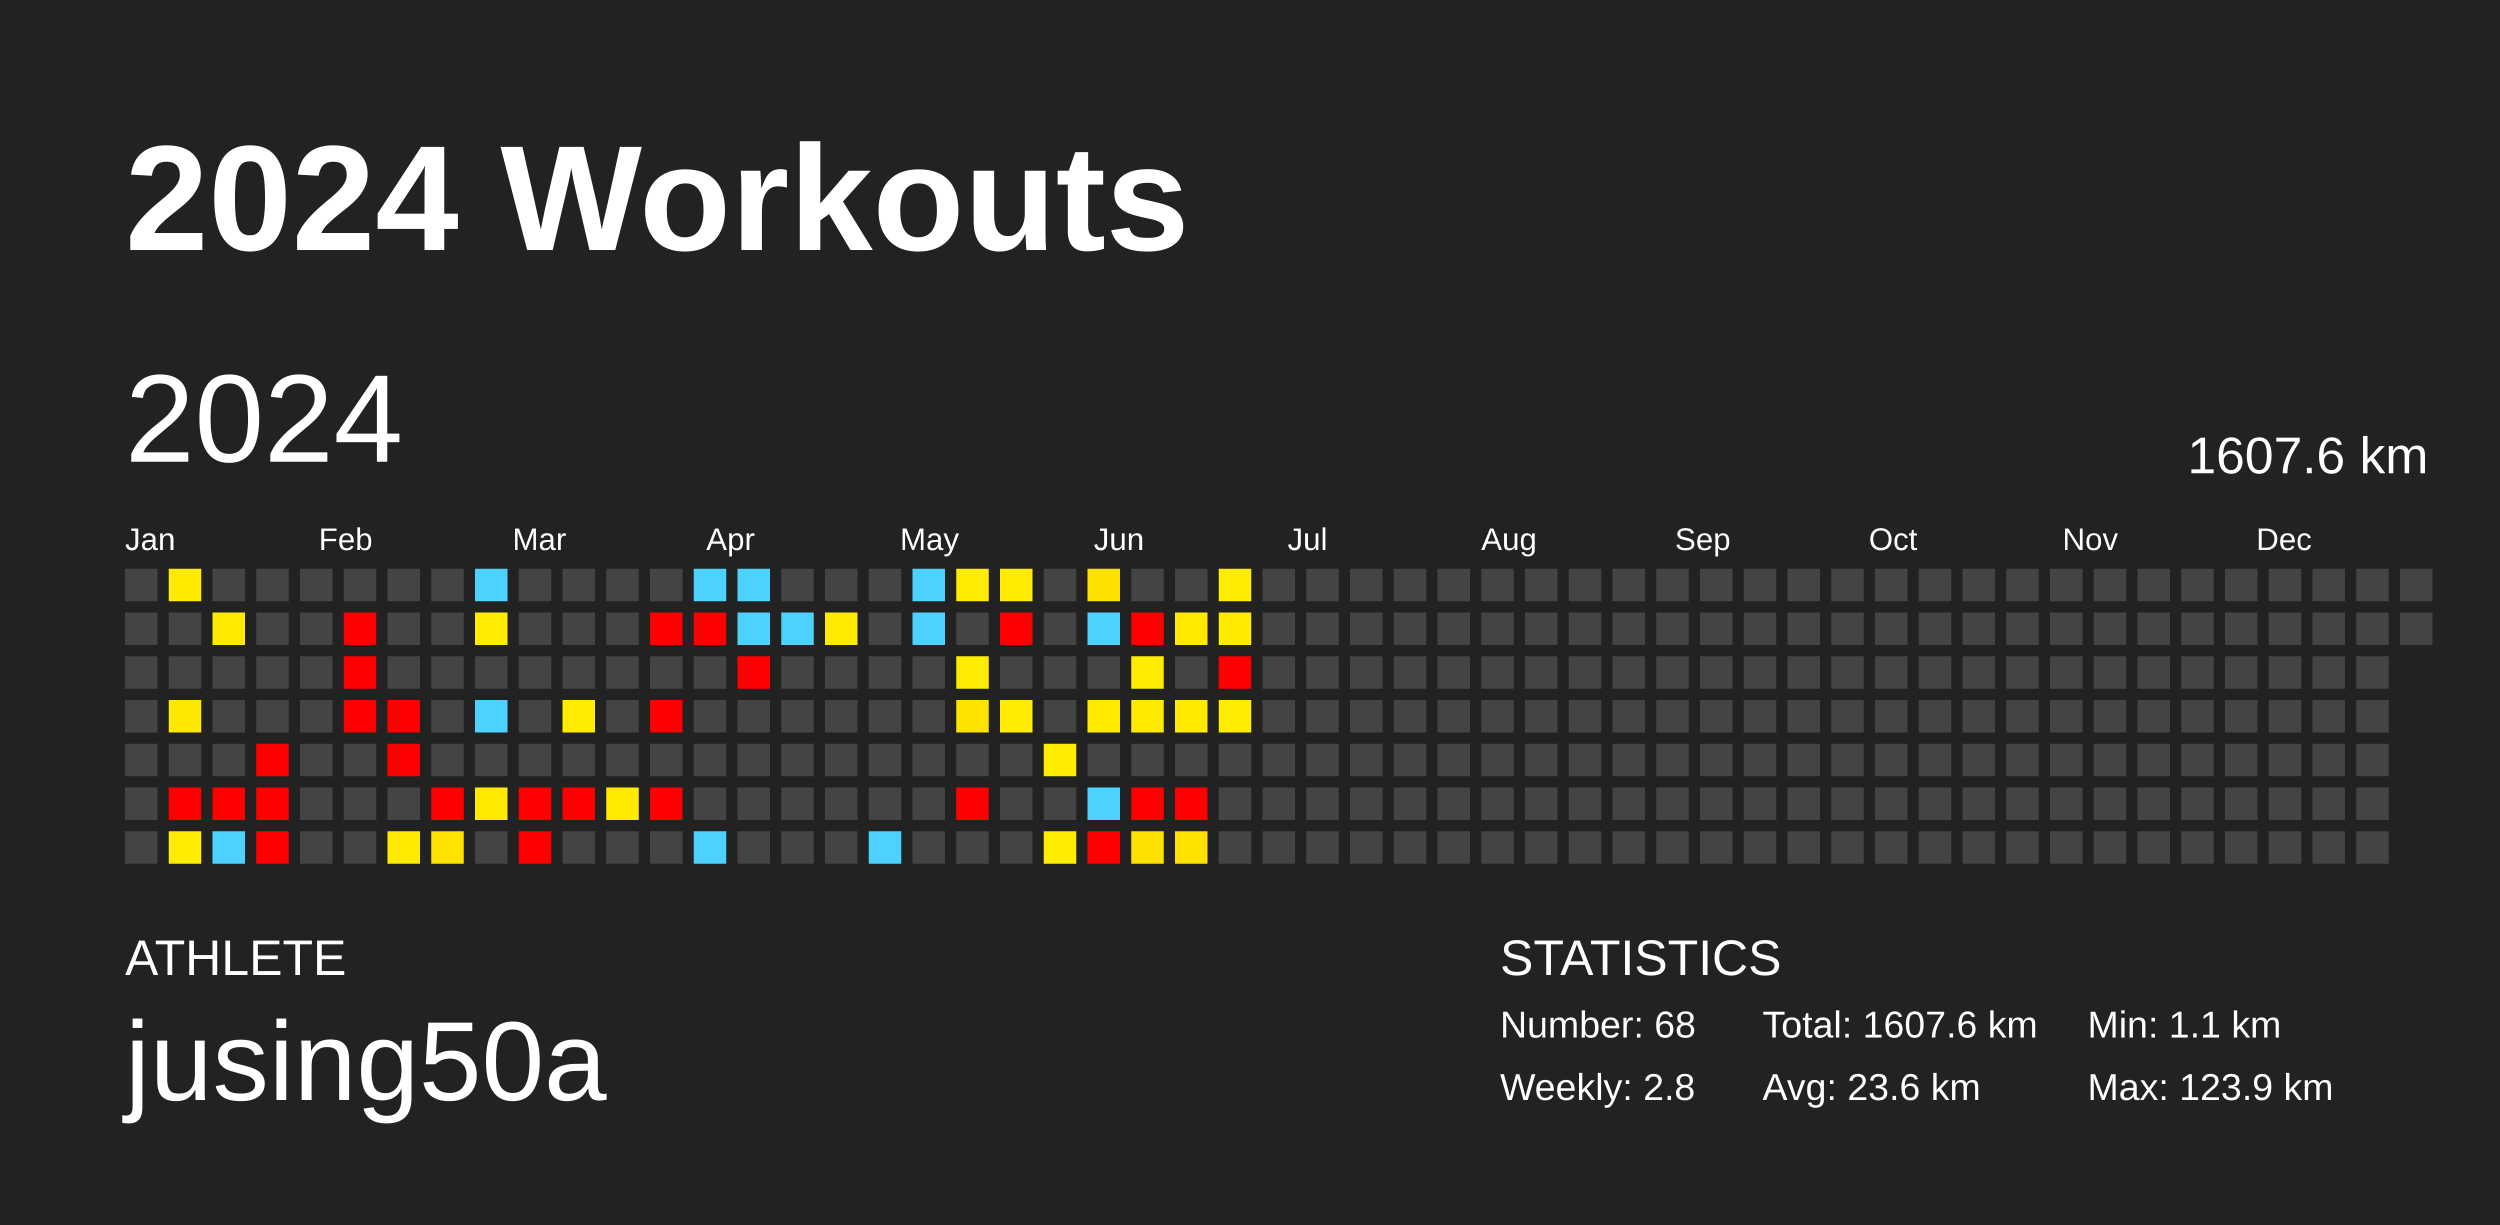
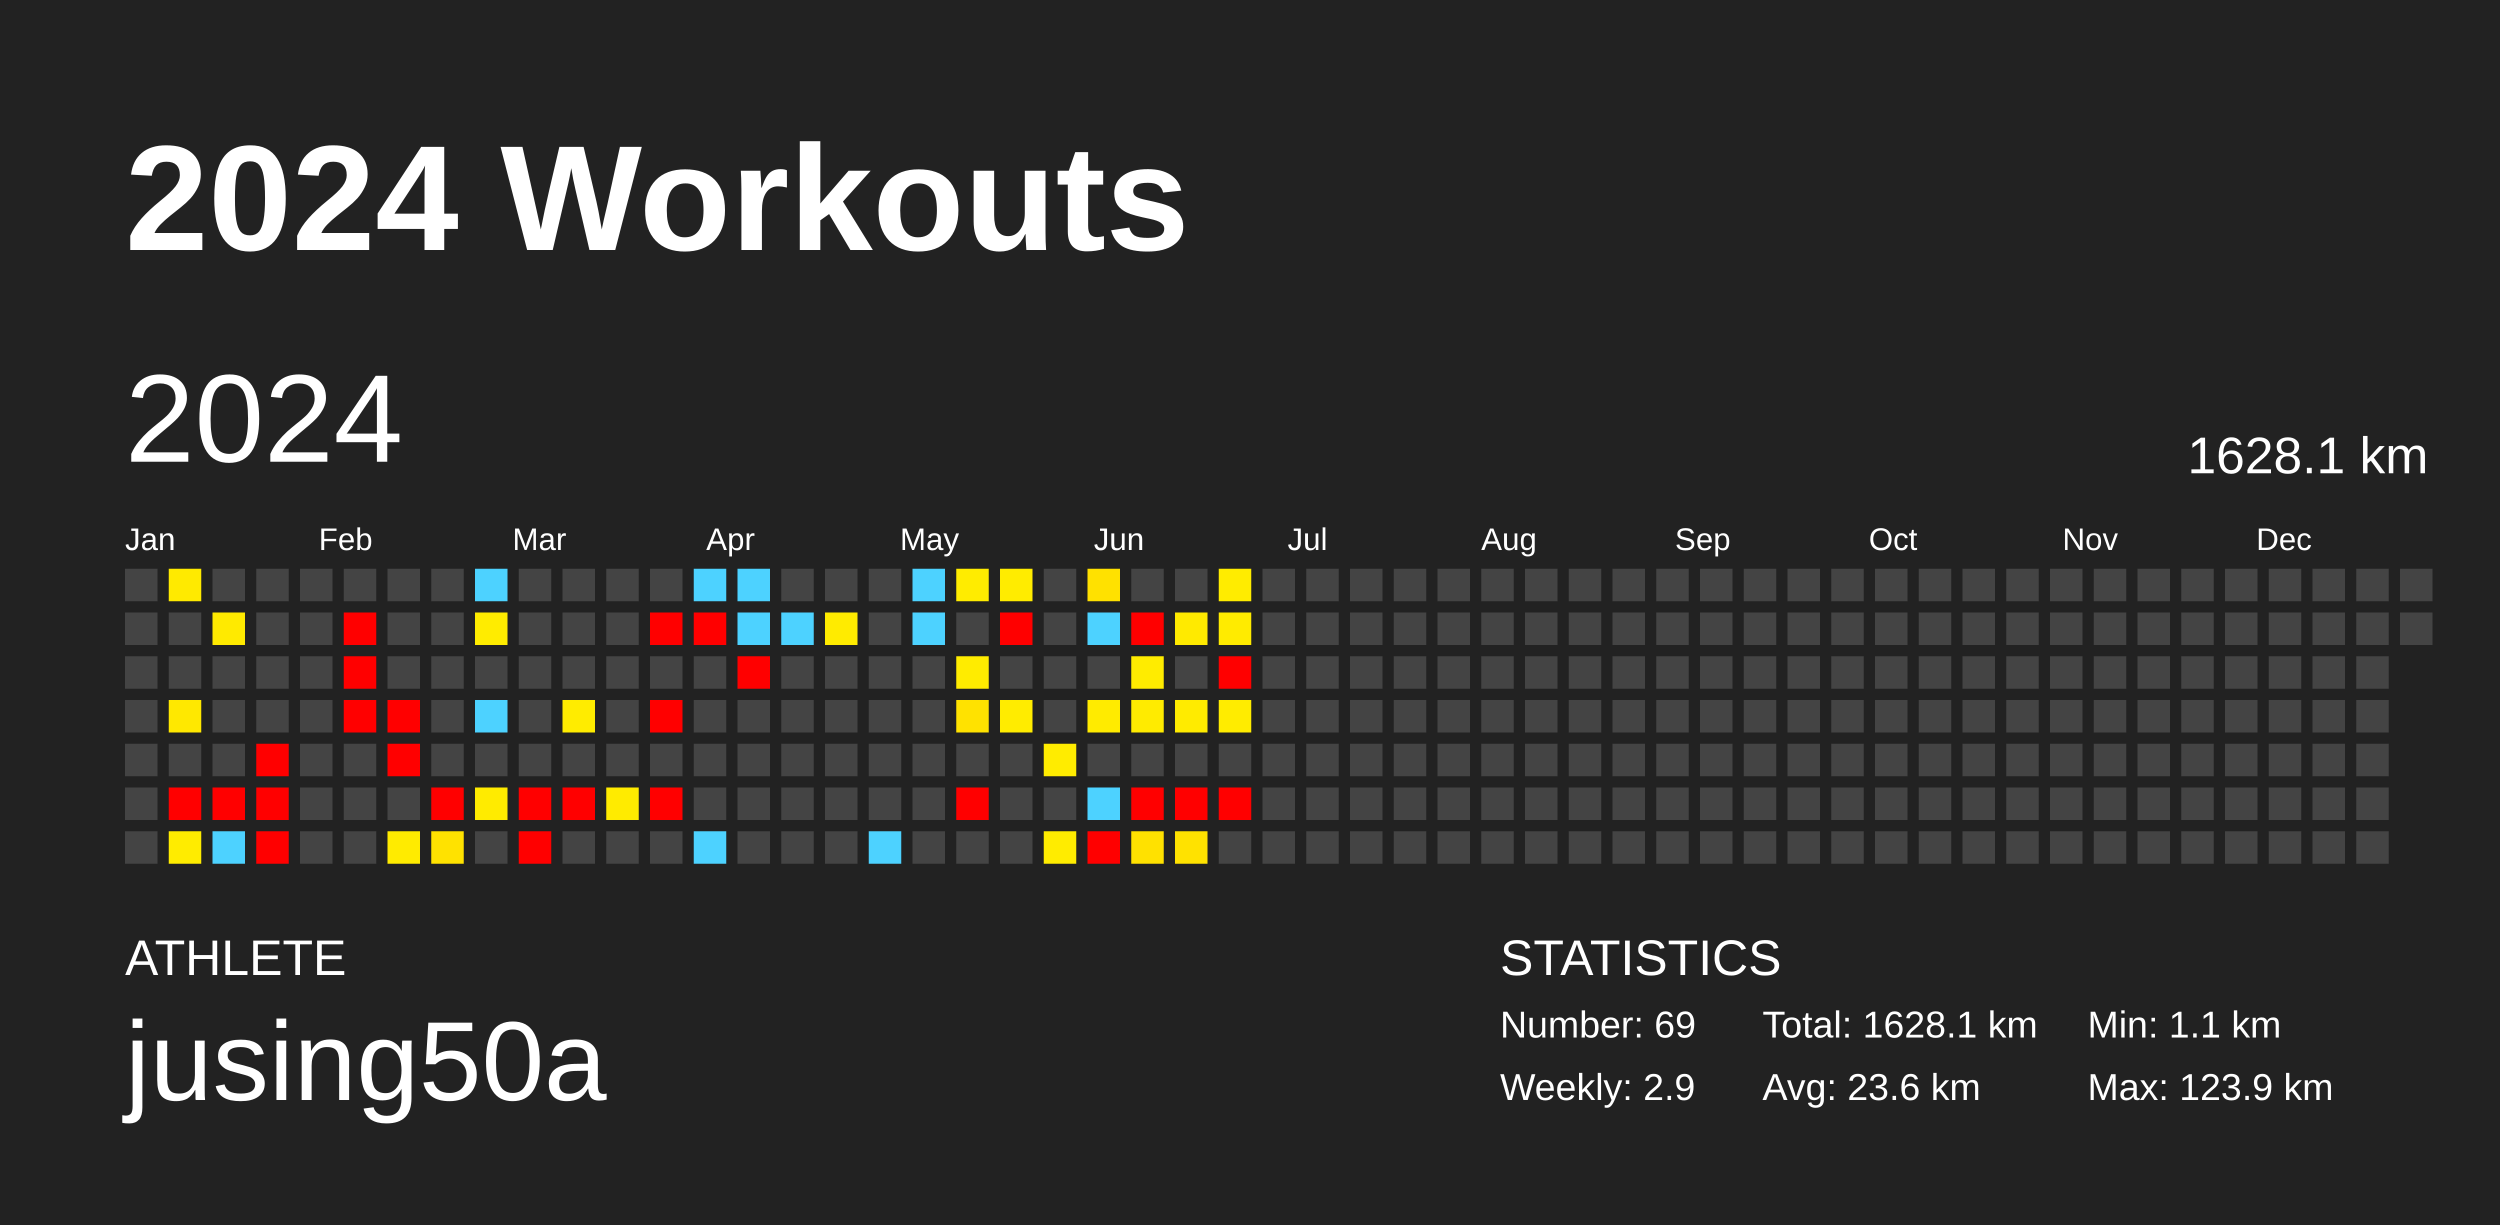
<svg xmlns="http://www.w3.org/2000/svg" baseProfile="full" height="98mm" version="1.1" viewBox="0,0,200,98" width="200mm">
  <defs />
  <rect fill="#222222" height="98" width="200" x="0" y="0" />
  <text fill="#FFFFFF" style="font-size:12px; font-family:Arial; font-weight:bold;" x="10" y="20">2024 Workouts</text>
  <text fill="#FFFFFF" style="font-size:4px; font-family:Arial" x="10" y="78">ATHLETE</text>
  <text fill="#FFFFFF" style="font-size:9px; font-family:Arial" x="10" y="88">jusing50a</text>
  <text fill="#FFFFFF" style="font-size:4px; font-family:Arial" x="120" y="78">STATISTICS</text>
-   <text fill="#FFFFFF" style="font-size:3px; font-family:Arial" x="120" y="83">Number: 68</text>
-   <text fill="#FFFFFF" style="font-size:3px; font-family:Arial" x="120" y="88">Weekly: 2.8</text>
-   <text fill="#FFFFFF" style="font-size:3px; font-family:Arial" x="141" y="83">Total: 1607.6 km</text>
+   <text fill="#FFFFFF" style="font-size:3px; font-family:Arial" x="120" y="83">Number: 69</text>
+   <text fill="#FFFFFF" style="font-size:3px; font-family:Arial" x="120" y="88">Weekly: 2.9</text>
+   <text fill="#FFFFFF" style="font-size:3px; font-family:Arial" x="141" y="83">Total: 1628.1 km</text>
  <text fill="#FFFFFF" style="font-size:3px; font-family:Arial" x="141" y="88">Avg: 23.6 km</text>
  <text fill="#FFFFFF" style="font-size:3px; font-family:Arial" x="167" y="83">Min: 1.1 km</text>
  <text fill="#FFFFFF" style="font-size:3px; font-family:Arial" x="167" y="88">Max: 123.9 km</text>
  <text dominant-baseline="hanging" fill="#FFFFFF" style="font-size:10.0px; font-family:Arial;" x="10" y="30">2024</text>
-   <text dominant-baseline="hanging" fill="#FFFFFF" style="font-size:4.125px; font-family:Arial;" x="175" y="35">1607.6 km</text>
+   <text dominant-baseline="hanging" fill="#FFFFFF" style="font-size:4.125px; font-family:Arial;" x="175" y="35">1628.1 km</text>
  <text fill="#FFFFFF" style="font-size:2.5px; font-family:Arial" x="10.0" y="44">Jan</text>
  <text fill="#FFFFFF" style="font-size:2.5px; font-family:Arial" x="25.5" y="44">Feb</text>
  <text fill="#FFFFFF" style="font-size:2.5px; font-family:Arial" x="41.0" y="44">Mar</text>
  <text fill="#FFFFFF" style="font-size:2.5px; font-family:Arial" x="56.5" y="44">Apr</text>
  <text fill="#FFFFFF" style="font-size:2.5px; font-family:Arial" x="72.0" y="44">May</text>
  <text fill="#FFFFFF" style="font-size:2.5px; font-family:Arial" x="87.5" y="44">Jun</text>
  <text fill="#FFFFFF" style="font-size:2.5px; font-family:Arial" x="103.0" y="44">Jul</text>
  <text fill="#FFFFFF" style="font-size:2.5px; font-family:Arial" x="118.5" y="44">Aug</text>
  <text fill="#FFFFFF" style="font-size:2.5px; font-family:Arial" x="134.0" y="44">Sep</text>
  <text fill="#FFFFFF" style="font-size:2.5px; font-family:Arial" x="149.5" y="44">Oct</text>
  <text fill="#FFFFFF" style="font-size:2.5px; font-family:Arial" x="165.0" y="44">Nov</text>
  <text fill="#FFFFFF" style="font-size:2.5px; font-family:Arial" x="180.5" y="44">Dec</text>
  <rect fill="#444444" height="2.6" width="2.6" x="10.0" y="45.5" />
  <rect fill="#444444" height="2.6" width="2.6" x="10.0" y="49.0" />
  <rect fill="#444444" height="2.6" width="2.6" x="10.0" y="52.5" />
  <rect fill="#444444" height="2.6" width="2.6" x="10.0" y="56.0" />
  <rect fill="#444444" height="2.6" width="2.6" x="10.0" y="59.5" />
  <rect fill="#444444" height="2.6" width="2.6" x="10.0" y="63.0" />
  <rect fill="#444444" height="2.6" width="2.6" x="10.0" y="66.5" />
  <rect fill="#ffea00" height="2.6" width="2.6" x="13.5" y="45.5" />
  <rect fill="#444444" height="2.6" width="2.6" x="13.5" y="49.0" />
  <rect fill="#444444" height="2.6" width="2.6" x="13.5" y="52.5" />
  <rect fill="#ffe800" height="2.6" width="2.6" x="13.5" y="56.0" />
  <rect fill="#444444" height="2.6" width="2.6" x="13.5" y="59.5" />
  <rect fill="red" height="2.6" width="2.6" x="13.5" y="63.0" />
  <rect fill="#ffec00" height="2.6" width="2.6" x="13.5" y="66.5" />
  <rect fill="#444444" height="2.6" width="2.6" x="17.0" y="45.5" />
  <rect fill="#ffea00" height="2.6" width="2.6" x="17.0" y="49.0" />
  <rect fill="#444444" height="2.6" width="2.6" x="17.0" y="52.5" />
  <rect fill="#444444" height="2.6" width="2.6" x="17.0" y="56.0" />
  <rect fill="#444444" height="2.6" width="2.6" x="17.0" y="59.5" />
  <rect fill="red" height="2.6" width="2.6" x="17.0" y="63.0" />
  <rect fill="#4dd2ff" height="2.6" width="2.6" x="17.0" y="66.5" />
  <rect fill="#444444" height="2.6" width="2.6" x="20.5" y="45.5" />
  <rect fill="#444444" height="2.6" width="2.6" x="20.5" y="49.0" />
  <rect fill="#444444" height="2.6" width="2.6" x="20.5" y="52.5" />
  <rect fill="#444444" height="2.6" width="2.6" x="20.5" y="56.0" />
  <rect fill="red" height="2.6" width="2.6" x="20.5" y="59.5" />
  <rect fill="red" height="2.6" width="2.6" x="20.5" y="63.0" />
  <rect fill="red" height="2.6" width="2.6" x="20.5" y="66.5" />
  <rect fill="#444444" height="2.6" width="2.6" x="24.0" y="45.5" />
  <rect fill="#444444" height="2.6" width="2.6" x="24.0" y="49.0" />
  <rect fill="#444444" height="2.6" width="2.6" x="24.0" y="52.5" />
  <rect fill="#444444" height="2.6" width="2.6" x="24.0" y="56.0" />
  <rect fill="#444444" height="2.6" width="2.6" x="24.0" y="59.5" />
  <rect fill="#444444" height="2.6" width="2.6" x="24.0" y="63.0" />
  <rect fill="#444444" height="2.6" width="2.6" x="24.0" y="66.5" />
  <rect fill="#444444" height="2.6" width="2.6" x="27.5" y="45.5" />
  <rect fill="red" height="2.6" width="2.6" x="27.5" y="49.0" />
  <rect fill="red" height="2.6" width="2.6" x="27.5" y="52.5" />
  <rect fill="red" height="2.6" width="2.6" x="27.5" y="56.0" />
  <rect fill="#444444" height="2.6" width="2.6" x="27.5" y="59.5" />
  <rect fill="#444444" height="2.6" width="2.6" x="27.5" y="63.0" />
  <rect fill="#444444" height="2.6" width="2.6" x="27.5" y="66.5" />
  <rect fill="#444444" height="2.6" width="2.6" x="31.0" y="45.5" />
  <rect fill="#444444" height="2.6" width="2.6" x="31.0" y="49.0" />
  <rect fill="#444444" height="2.6" width="2.6" x="31.0" y="52.5" />
  <rect fill="red" height="2.6" width="2.6" x="31.0" y="56.0" />
  <rect fill="red" height="2.6" width="2.6" x="31.0" y="59.5" />
  <rect fill="#444444" height="2.6" width="2.6" x="31.0" y="63.0" />
  <rect fill="#ffeb00" height="2.6" width="2.6" x="31.0" y="66.5" />
  <rect fill="#444444" height="2.6" width="2.6" x="34.5" y="45.5" />
  <rect fill="#444444" height="2.6" width="2.6" x="34.5" y="49.0" />
  <rect fill="#444444" height="2.6" width="2.6" x="34.5" y="52.5" />
  <rect fill="#444444" height="2.6" width="2.6" x="34.5" y="56.0" />
  <rect fill="#444444" height="2.6" width="2.6" x="34.5" y="59.5" />
  <rect fill="red" height="2.6" width="2.6" x="34.5" y="63.0" />
  <rect fill="#ffe200" height="2.6" width="2.6" x="34.5" y="66.5" />
  <rect fill="#4dd2ff" height="2.6" width="2.6" x="38.0" y="45.5" />
  <rect fill="#ffec00" height="2.6" width="2.6" x="38.0" y="49.0" />
  <rect fill="#444444" height="2.6" width="2.6" x="38.0" y="52.5" />
  <rect fill="#4dd2ff" height="2.6" width="2.6" x="38.0" y="56.0" />
  <rect fill="#444444" height="2.6" width="2.6" x="38.0" y="59.5" />
  <rect fill="#ffeb00" height="2.6" width="2.6" x="38.0" y="63.0" />
  <rect fill="#444444" height="2.6" width="2.6" x="38.0" y="66.5" />
  <rect fill="#444444" height="2.6" width="2.6" x="41.5" y="45.5" />
  <rect fill="#444444" height="2.6" width="2.6" x="41.5" y="49.0" />
  <rect fill="#444444" height="2.6" width="2.6" x="41.5" y="52.5" />
  <rect fill="#444444" height="2.6" width="2.6" x="41.5" y="56.0" />
  <rect fill="#444444" height="2.6" width="2.6" x="41.5" y="59.5" />
  <rect fill="red" height="2.6" width="2.6" x="41.5" y="63.0" />
  <rect fill="red" height="2.6" width="2.6" x="41.5" y="66.5" />
  <rect fill="#444444" height="2.6" width="2.6" x="45.0" y="45.5" />
  <rect fill="#444444" height="2.6" width="2.6" x="45.0" y="49.0" />
  <rect fill="#444444" height="2.6" width="2.6" x="45.0" y="52.5" />
  <rect fill="#ffec00" height="2.6" width="2.6" x="45.0" y="56.0" />
  <rect fill="#444444" height="2.6" width="2.6" x="45.0" y="59.5" />
  <rect fill="red" height="2.6" width="2.6" x="45.0" y="63.0" />
  <rect fill="#444444" height="2.6" width="2.6" x="45.0" y="66.5" />
  <rect fill="#444444" height="2.6" width="2.6" x="48.5" y="45.5" />
  <rect fill="#444444" height="2.6" width="2.6" x="48.5" y="49.0" />
  <rect fill="#444444" height="2.6" width="2.6" x="48.5" y="52.5" />
  <rect fill="#444444" height="2.6" width="2.6" x="48.5" y="56.0" />
  <rect fill="#444444" height="2.6" width="2.6" x="48.5" y="59.5" />
  <rect fill="#ffeb00" height="2.6" width="2.6" x="48.5" y="63.0" />
  <rect fill="#444444" height="2.6" width="2.6" x="48.5" y="66.5" />
  <rect fill="#444444" height="2.6" width="2.6" x="52.0" y="45.5" />
  <rect fill="red" height="2.6" width="2.6" x="52.0" y="49.0" />
  <rect fill="#444444" height="2.6" width="2.6" x="52.0" y="52.5" />
  <rect fill="red" height="2.6" width="2.6" x="52.0" y="56.0" />
  <rect fill="#444444" height="2.6" width="2.6" x="52.0" y="59.5" />
  <rect fill="red" height="2.6" width="2.6" x="52.0" y="63.0" />
  <rect fill="#444444" height="2.6" width="2.6" x="52.0" y="66.5" />
  <rect fill="#4dd2ff" height="2.6" width="2.6" x="55.5" y="45.5" />
  <rect fill="red" height="2.6" width="2.6" x="55.5" y="49.0" />
  <rect fill="#444444" height="2.6" width="2.6" x="55.5" y="52.5" />
  <rect fill="#444444" height="2.6" width="2.6" x="55.5" y="56.0" />
  <rect fill="#444444" height="2.6" width="2.6" x="55.5" y="59.5" />
  <rect fill="#444444" height="2.6" width="2.6" x="55.5" y="63.0" />
  <rect fill="#4dd2ff" height="2.6" width="2.6" x="55.5" y="66.5" />
  <rect fill="#4dd2ff" height="2.6" width="2.6" x="59.0" y="45.5" />
  <rect fill="#4dd2ff" height="2.6" width="2.6" x="59.0" y="49.0" />
  <rect fill="red" height="2.6" width="2.6" x="59.0" y="52.5" />
  <rect fill="#444444" height="2.6" width="2.6" x="59.0" y="56.0" />
  <rect fill="#444444" height="2.6" width="2.6" x="59.0" y="59.5" />
  <rect fill="#444444" height="2.6" width="2.6" x="59.0" y="63.0" />
  <rect fill="#444444" height="2.6" width="2.6" x="59.0" y="66.5" />
  <rect fill="#444444" height="2.6" width="2.6" x="62.5" y="45.5" />
  <rect fill="#4dd2ff" height="2.6" width="2.6" x="62.5" y="49.0" />
  <rect fill="#444444" height="2.6" width="2.6" x="62.5" y="52.5" />
  <rect fill="#444444" height="2.6" width="2.6" x="62.5" y="56.0" />
  <rect fill="#444444" height="2.6" width="2.6" x="62.5" y="59.5" />
  <rect fill="#444444" height="2.6" width="2.6" x="62.5" y="63.0" />
  <rect fill="#444444" height="2.6" width="2.6" x="62.5" y="66.5" />
  <rect fill="#444444" height="2.6" width="2.6" x="66.0" y="45.5" />
  <rect fill="#ffeb00" height="2.6" width="2.6" x="66.0" y="49.0" />
  <rect fill="#444444" height="2.6" width="2.6" x="66.0" y="52.5" />
  <rect fill="#444444" height="2.6" width="2.6" x="66.0" y="56.0" />
  <rect fill="#444444" height="2.6" width="2.6" x="66.0" y="59.5" />
  <rect fill="#444444" height="2.6" width="2.6" x="66.0" y="63.0" />
  <rect fill="#444444" height="2.6" width="2.6" x="66.0" y="66.5" />
  <rect fill="#444444" height="2.6" width="2.6" x="69.5" y="45.5" />
  <rect fill="#444444" height="2.6" width="2.6" x="69.5" y="49.0" />
  <rect fill="#444444" height="2.6" width="2.6" x="69.5" y="52.5" />
  <rect fill="#444444" height="2.6" width="2.6" x="69.5" y="56.0" />
  <rect fill="#444444" height="2.6" width="2.6" x="69.5" y="59.5" />
  <rect fill="#444444" height="2.6" width="2.6" x="69.5" y="63.0" />
  <rect fill="#4dd2ff" height="2.6" width="2.6" x="69.5" y="66.5" />
  <rect fill="#4dd2ff" height="2.6" width="2.6" x="73.0" y="45.5" />
  <rect fill="#4dd2ff" height="2.6" width="2.6" x="73.0" y="49.0" />
  <rect fill="#444444" height="2.6" width="2.6" x="73.0" y="52.5" />
  <rect fill="#444444" height="2.6" width="2.6" x="73.0" y="56.0" />
  <rect fill="#444444" height="2.6" width="2.6" x="73.0" y="59.5" />
  <rect fill="#444444" height="2.6" width="2.6" x="73.0" y="63.0" />
  <rect fill="#444444" height="2.6" width="2.6" x="73.0" y="66.5" />
  <rect fill="#ffec00" height="2.6" width="2.6" x="76.5" y="45.5" />
  <rect fill="#444444" height="2.6" width="2.6" x="76.5" y="49.0" />
  <rect fill="#ffec00" height="2.6" width="2.6" x="76.5" y="52.5" />
  <rect fill="#ffe200" height="2.6" width="2.6" x="76.5" y="56.0" />
  <rect fill="#444444" height="2.6" width="2.6" x="76.5" y="59.5" />
  <rect fill="red" height="2.6" width="2.6" x="76.5" y="63.0" />
  <rect fill="#444444" height="2.6" width="2.6" x="76.5" y="66.5" />
  <rect fill="#ffec00" height="2.6" width="2.6" x="80.0" y="45.5" />
  <rect fill="red" height="2.6" width="2.6" x="80.0" y="49.0" />
  <rect fill="#444444" height="2.6" width="2.6" x="80.0" y="52.5" />
  <rect fill="#ffec00" height="2.6" width="2.6" x="80.0" y="56.0" />
  <rect fill="#444444" height="2.6" width="2.6" x="80.0" y="59.5" />
  <rect fill="#444444" height="2.6" width="2.6" x="80.0" y="63.0" />
  <rect fill="#444444" height="2.6" width="2.6" x="80.0" y="66.5" />
  <rect fill="#444444" height="2.6" width="2.6" x="83.5" y="45.5" />
  <rect fill="#444444" height="2.6" width="2.6" x="83.5" y="49.0" />
  <rect fill="#444444" height="2.6" width="2.6" x="83.5" y="52.5" />
  <rect fill="#444444" height="2.6" width="2.6" x="83.5" y="56.0" />
  <rect fill="#ffec00" height="2.6" width="2.6" x="83.5" y="59.5" />
  <rect fill="#444444" height="2.6" width="2.6" x="83.5" y="63.0" />
  <rect fill="#ffec00" height="2.6" width="2.6" x="83.5" y="66.5" />
  <rect fill="#ffe100" height="2.6" width="2.6" x="87.0" y="45.5" />
  <rect fill="#4dd2ff" height="2.6" width="2.6" x="87.0" y="49.0" />
  <rect fill="#444444" height="2.6" width="2.6" x="87.0" y="52.5" />
  <rect fill="#ffeb00" height="2.6" width="2.6" x="87.0" y="56.0" />
  <rect fill="#444444" height="2.6" width="2.6" x="87.0" y="59.5" />
  <rect fill="#4dd2ff" height="2.6" width="2.6" x="87.0" y="63.0" />
  <rect fill="red" height="2.6" width="2.6" x="87.0" y="66.5" />
  <rect fill="#444444" height="2.6" width="2.6" x="90.5" y="45.5" />
  <rect fill="red" height="2.6" width="2.6" x="90.5" y="49.0" />
  <rect fill="#ffec00" height="2.6" width="2.6" x="90.5" y="52.5" />
  <rect fill="#ffeb00" height="2.6" width="2.6" x="90.5" y="56.0" />
  <rect fill="#444444" height="2.6" width="2.6" x="90.5" y="59.5" />
  <rect fill="red" height="2.6" width="2.6" x="90.5" y="63.0" />
  <rect fill="#ffe100" height="2.6" width="2.6" x="90.5" y="66.5" />
  <rect fill="#444444" height="2.6" width="2.6" x="94.0" y="45.5" />
  <rect fill="#ffea00" height="2.6" width="2.6" x="94.0" y="49.0" />
  <rect fill="#444444" height="2.6" width="2.6" x="94.0" y="52.5" />
  <rect fill="#ffeb00" height="2.6" width="2.6" x="94.0" y="56.0" />
  <rect fill="#444444" height="2.6" width="2.6" x="94.0" y="59.5" />
  <rect fill="red" height="2.6" width="2.6" x="94.0" y="63.0" />
  <rect fill="#ffe200" height="2.6" width="2.6" x="94.0" y="66.5" />
  <rect fill="#ffec00" height="2.6" width="2.6" x="97.5" y="45.5" />
  <rect fill="#ffeb00" height="2.6" width="2.6" x="97.5" y="49.0" />
  <rect fill="red" height="2.6" width="2.6" x="97.5" y="52.5" />
  <rect fill="#ffec00" height="2.6" width="2.6" x="97.5" y="56.0" />
  <rect fill="#444444" height="2.6" width="2.6" x="97.5" y="59.5" />
-   <rect fill="#444444" height="2.6" width="2.6" x="97.5" y="63.0" />
+   <rect fill="red" height="2.6" width="2.6" x="97.5" y="63.0" />
  <rect fill="#444444" height="2.6" width="2.6" x="97.5" y="66.5" />
  <rect fill="#444444" height="2.6" width="2.6" x="101.0" y="45.5" />
  <rect fill="#444444" height="2.6" width="2.6" x="101.0" y="49.0" />
  <rect fill="#444444" height="2.6" width="2.6" x="101.0" y="52.5" />
  <rect fill="#444444" height="2.6" width="2.6" x="101.0" y="56.0" />
  <rect fill="#444444" height="2.6" width="2.6" x="101.0" y="59.5" />
  <rect fill="#444444" height="2.6" width="2.6" x="101.0" y="63.0" />
  <rect fill="#444444" height="2.6" width="2.6" x="101.0" y="66.5" />
  <rect fill="#444444" height="2.6" width="2.6" x="104.5" y="45.5" />
  <rect fill="#444444" height="2.6" width="2.6" x="104.5" y="49.0" />
  <rect fill="#444444" height="2.6" width="2.6" x="104.5" y="52.5" />
  <rect fill="#444444" height="2.6" width="2.6" x="104.5" y="56.0" />
  <rect fill="#444444" height="2.6" width="2.6" x="104.5" y="59.5" />
  <rect fill="#444444" height="2.6" width="2.6" x="104.5" y="63.0" />
  <rect fill="#444444" height="2.6" width="2.6" x="104.5" y="66.5" />
  <rect fill="#444444" height="2.6" width="2.6" x="108.0" y="45.5" />
  <rect fill="#444444" height="2.6" width="2.6" x="108.0" y="49.0" />
  <rect fill="#444444" height="2.6" width="2.6" x="108.0" y="52.5" />
  <rect fill="#444444" height="2.6" width="2.6" x="108.0" y="56.0" />
  <rect fill="#444444" height="2.6" width="2.6" x="108.0" y="59.5" />
  <rect fill="#444444" height="2.6" width="2.6" x="108.0" y="63.0" />
  <rect fill="#444444" height="2.6" width="2.6" x="108.0" y="66.5" />
  <rect fill="#444444" height="2.6" width="2.6" x="111.5" y="45.5" />
  <rect fill="#444444" height="2.6" width="2.6" x="111.5" y="49.0" />
  <rect fill="#444444" height="2.6" width="2.6" x="111.5" y="52.5" />
  <rect fill="#444444" height="2.6" width="2.6" x="111.5" y="56.0" />
  <rect fill="#444444" height="2.6" width="2.6" x="111.5" y="59.5" />
  <rect fill="#444444" height="2.6" width="2.6" x="111.5" y="63.0" />
  <rect fill="#444444" height="2.6" width="2.6" x="111.5" y="66.5" />
  <rect fill="#444444" height="2.6" width="2.6" x="115.0" y="45.5" />
  <rect fill="#444444" height="2.6" width="2.6" x="115.0" y="49.0" />
  <rect fill="#444444" height="2.6" width="2.6" x="115.0" y="52.5" />
  <rect fill="#444444" height="2.6" width="2.6" x="115.0" y="56.0" />
  <rect fill="#444444" height="2.6" width="2.6" x="115.0" y="59.5" />
  <rect fill="#444444" height="2.6" width="2.6" x="115.0" y="63.0" />
  <rect fill="#444444" height="2.6" width="2.6" x="115.0" y="66.5" />
  <rect fill="#444444" height="2.6" width="2.6" x="118.5" y="45.5" />
  <rect fill="#444444" height="2.6" width="2.6" x="118.5" y="49.0" />
  <rect fill="#444444" height="2.6" width="2.6" x="118.5" y="52.5" />
  <rect fill="#444444" height="2.6" width="2.6" x="118.5" y="56.0" />
  <rect fill="#444444" height="2.6" width="2.6" x="118.5" y="59.5" />
  <rect fill="#444444" height="2.6" width="2.6" x="118.5" y="63.0" />
  <rect fill="#444444" height="2.6" width="2.6" x="118.5" y="66.5" />
  <rect fill="#444444" height="2.6" width="2.6" x="122.0" y="45.5" />
  <rect fill="#444444" height="2.6" width="2.6" x="122.0" y="49.0" />
  <rect fill="#444444" height="2.6" width="2.6" x="122.0" y="52.5" />
  <rect fill="#444444" height="2.6" width="2.6" x="122.0" y="56.0" />
  <rect fill="#444444" height="2.6" width="2.6" x="122.0" y="59.5" />
  <rect fill="#444444" height="2.6" width="2.6" x="122.0" y="63.0" />
  <rect fill="#444444" height="2.6" width="2.6" x="122.0" y="66.5" />
  <rect fill="#444444" height="2.6" width="2.6" x="125.5" y="45.5" />
  <rect fill="#444444" height="2.6" width="2.6" x="125.5" y="49.0" />
  <rect fill="#444444" height="2.6" width="2.6" x="125.5" y="52.5" />
  <rect fill="#444444" height="2.6" width="2.6" x="125.5" y="56.0" />
  <rect fill="#444444" height="2.6" width="2.6" x="125.5" y="59.5" />
  <rect fill="#444444" height="2.6" width="2.6" x="125.5" y="63.0" />
  <rect fill="#444444" height="2.6" width="2.6" x="125.5" y="66.5" />
  <rect fill="#444444" height="2.6" width="2.6" x="129.0" y="45.5" />
  <rect fill="#444444" height="2.6" width="2.6" x="129.0" y="49.0" />
  <rect fill="#444444" height="2.6" width="2.6" x="129.0" y="52.5" />
  <rect fill="#444444" height="2.6" width="2.6" x="129.0" y="56.0" />
  <rect fill="#444444" height="2.6" width="2.6" x="129.0" y="59.5" />
  <rect fill="#444444" height="2.6" width="2.6" x="129.0" y="63.0" />
  <rect fill="#444444" height="2.6" width="2.6" x="129.0" y="66.5" />
  <rect fill="#444444" height="2.6" width="2.6" x="132.5" y="45.5" />
  <rect fill="#444444" height="2.6" width="2.6" x="132.5" y="49.0" />
  <rect fill="#444444" height="2.6" width="2.6" x="132.5" y="52.5" />
  <rect fill="#444444" height="2.6" width="2.6" x="132.5" y="56.0" />
  <rect fill="#444444" height="2.6" width="2.6" x="132.5" y="59.5" />
  <rect fill="#444444" height="2.6" width="2.6" x="132.5" y="63.0" />
  <rect fill="#444444" height="2.6" width="2.6" x="132.5" y="66.5" />
  <rect fill="#444444" height="2.6" width="2.6" x="136.0" y="45.5" />
  <rect fill="#444444" height="2.6" width="2.6" x="136.0" y="49.0" />
  <rect fill="#444444" height="2.6" width="2.6" x="136.0" y="52.5" />
  <rect fill="#444444" height="2.6" width="2.6" x="136.0" y="56.0" />
  <rect fill="#444444" height="2.6" width="2.6" x="136.0" y="59.5" />
  <rect fill="#444444" height="2.6" width="2.6" x="136.0" y="63.0" />
  <rect fill="#444444" height="2.6" width="2.6" x="136.0" y="66.5" />
  <rect fill="#444444" height="2.6" width="2.6" x="139.5" y="45.5" />
  <rect fill="#444444" height="2.6" width="2.6" x="139.5" y="49.0" />
  <rect fill="#444444" height="2.6" width="2.6" x="139.5" y="52.5" />
  <rect fill="#444444" height="2.6" width="2.6" x="139.5" y="56.0" />
  <rect fill="#444444" height="2.6" width="2.6" x="139.5" y="59.5" />
  <rect fill="#444444" height="2.6" width="2.6" x="139.5" y="63.0" />
  <rect fill="#444444" height="2.6" width="2.6" x="139.5" y="66.5" />
  <rect fill="#444444" height="2.6" width="2.6" x="143.0" y="45.5" />
  <rect fill="#444444" height="2.6" width="2.6" x="143.0" y="49.0" />
  <rect fill="#444444" height="2.6" width="2.6" x="143.0" y="52.5" />
  <rect fill="#444444" height="2.6" width="2.6" x="143.0" y="56.0" />
  <rect fill="#444444" height="2.6" width="2.6" x="143.0" y="59.5" />
  <rect fill="#444444" height="2.6" width="2.6" x="143.0" y="63.0" />
  <rect fill="#444444" height="2.6" width="2.6" x="143.0" y="66.5" />
  <rect fill="#444444" height="2.6" width="2.6" x="146.5" y="45.5" />
  <rect fill="#444444" height="2.6" width="2.6" x="146.5" y="49.0" />
  <rect fill="#444444" height="2.6" width="2.6" x="146.5" y="52.5" />
  <rect fill="#444444" height="2.6" width="2.6" x="146.5" y="56.0" />
  <rect fill="#444444" height="2.6" width="2.6" x="146.5" y="59.5" />
  <rect fill="#444444" height="2.6" width="2.6" x="146.5" y="63.0" />
  <rect fill="#444444" height="2.6" width="2.6" x="146.5" y="66.5" />
  <rect fill="#444444" height="2.6" width="2.6" x="150.0" y="45.5" />
  <rect fill="#444444" height="2.6" width="2.6" x="150.0" y="49.0" />
  <rect fill="#444444" height="2.6" width="2.6" x="150.0" y="52.5" />
  <rect fill="#444444" height="2.6" width="2.6" x="150.0" y="56.0" />
  <rect fill="#444444" height="2.6" width="2.6" x="150.0" y="59.5" />
  <rect fill="#444444" height="2.6" width="2.6" x="150.0" y="63.0" />
  <rect fill="#444444" height="2.6" width="2.6" x="150.0" y="66.5" />
  <rect fill="#444444" height="2.6" width="2.6" x="153.5" y="45.5" />
  <rect fill="#444444" height="2.6" width="2.6" x="153.5" y="49.0" />
  <rect fill="#444444" height="2.6" width="2.6" x="153.5" y="52.5" />
  <rect fill="#444444" height="2.6" width="2.6" x="153.5" y="56.0" />
  <rect fill="#444444" height="2.6" width="2.6" x="153.5" y="59.5" />
  <rect fill="#444444" height="2.6" width="2.6" x="153.5" y="63.0" />
  <rect fill="#444444" height="2.6" width="2.6" x="153.5" y="66.5" />
  <rect fill="#444444" height="2.6" width="2.6" x="157.0" y="45.5" />
  <rect fill="#444444" height="2.6" width="2.6" x="157.0" y="49.0" />
  <rect fill="#444444" height="2.6" width="2.6" x="157.0" y="52.5" />
  <rect fill="#444444" height="2.6" width="2.6" x="157.0" y="56.0" />
  <rect fill="#444444" height="2.6" width="2.6" x="157.0" y="59.5" />
  <rect fill="#444444" height="2.6" width="2.6" x="157.0" y="63.0" />
  <rect fill="#444444" height="2.6" width="2.6" x="157.0" y="66.5" />
  <rect fill="#444444" height="2.6" width="2.6" x="160.5" y="45.5" />
  <rect fill="#444444" height="2.6" width="2.6" x="160.5" y="49.0" />
  <rect fill="#444444" height="2.6" width="2.6" x="160.5" y="52.5" />
  <rect fill="#444444" height="2.6" width="2.6" x="160.5" y="56.0" />
  <rect fill="#444444" height="2.6" width="2.6" x="160.5" y="59.5" />
  <rect fill="#444444" height="2.6" width="2.6" x="160.5" y="63.0" />
  <rect fill="#444444" height="2.6" width="2.6" x="160.5" y="66.5" />
  <rect fill="#444444" height="2.6" width="2.6" x="164.0" y="45.5" />
  <rect fill="#444444" height="2.6" width="2.6" x="164.0" y="49.0" />
  <rect fill="#444444" height="2.6" width="2.6" x="164.0" y="52.5" />
  <rect fill="#444444" height="2.6" width="2.6" x="164.0" y="56.0" />
  <rect fill="#444444" height="2.6" width="2.6" x="164.0" y="59.5" />
  <rect fill="#444444" height="2.6" width="2.6" x="164.0" y="63.0" />
  <rect fill="#444444" height="2.6" width="2.6" x="164.0" y="66.5" />
  <rect fill="#444444" height="2.6" width="2.6" x="167.5" y="45.5" />
  <rect fill="#444444" height="2.6" width="2.6" x="167.5" y="49.0" />
  <rect fill="#444444" height="2.6" width="2.6" x="167.5" y="52.5" />
  <rect fill="#444444" height="2.6" width="2.6" x="167.5" y="56.0" />
  <rect fill="#444444" height="2.6" width="2.6" x="167.5" y="59.5" />
  <rect fill="#444444" height="2.6" width="2.6" x="167.5" y="63.0" />
  <rect fill="#444444" height="2.6" width="2.6" x="167.5" y="66.5" />
  <rect fill="#444444" height="2.6" width="2.6" x="171.0" y="45.5" />
  <rect fill="#444444" height="2.6" width="2.6" x="171.0" y="49.0" />
  <rect fill="#444444" height="2.6" width="2.6" x="171.0" y="52.5" />
  <rect fill="#444444" height="2.6" width="2.6" x="171.0" y="56.0" />
  <rect fill="#444444" height="2.6" width="2.6" x="171.0" y="59.5" />
  <rect fill="#444444" height="2.6" width="2.6" x="171.0" y="63.0" />
  <rect fill="#444444" height="2.6" width="2.6" x="171.0" y="66.5" />
  <rect fill="#444444" height="2.6" width="2.6" x="174.5" y="45.5" />
  <rect fill="#444444" height="2.6" width="2.6" x="174.5" y="49.0" />
  <rect fill="#444444" height="2.6" width="2.6" x="174.5" y="52.5" />
  <rect fill="#444444" height="2.6" width="2.6" x="174.5" y="56.0" />
  <rect fill="#444444" height="2.6" width="2.6" x="174.5" y="59.5" />
  <rect fill="#444444" height="2.6" width="2.6" x="174.5" y="63.0" />
  <rect fill="#444444" height="2.6" width="2.6" x="174.5" y="66.5" />
  <rect fill="#444444" height="2.6" width="2.6" x="178.0" y="45.5" />
  <rect fill="#444444" height="2.6" width="2.6" x="178.0" y="49.0" />
  <rect fill="#444444" height="2.6" width="2.6" x="178.0" y="52.5" />
  <rect fill="#444444" height="2.6" width="2.6" x="178.0" y="56.0" />
  <rect fill="#444444" height="2.6" width="2.6" x="178.0" y="59.5" />
  <rect fill="#444444" height="2.6" width="2.6" x="178.0" y="63.0" />
  <rect fill="#444444" height="2.6" width="2.6" x="178.0" y="66.5" />
  <rect fill="#444444" height="2.6" width="2.6" x="181.5" y="45.5" />
  <rect fill="#444444" height="2.6" width="2.6" x="181.5" y="49.0" />
  <rect fill="#444444" height="2.6" width="2.6" x="181.5" y="52.5" />
  <rect fill="#444444" height="2.6" width="2.6" x="181.5" y="56.0" />
  <rect fill="#444444" height="2.6" width="2.6" x="181.5" y="59.5" />
  <rect fill="#444444" height="2.6" width="2.6" x="181.5" y="63.0" />
  <rect fill="#444444" height="2.6" width="2.6" x="181.5" y="66.5" />
  <rect fill="#444444" height="2.6" width="2.6" x="185.0" y="45.5" />
  <rect fill="#444444" height="2.6" width="2.6" x="185.0" y="49.0" />
  <rect fill="#444444" height="2.6" width="2.6" x="185.0" y="52.5" />
  <rect fill="#444444" height="2.6" width="2.6" x="185.0" y="56.0" />
  <rect fill="#444444" height="2.6" width="2.6" x="185.0" y="59.5" />
  <rect fill="#444444" height="2.6" width="2.6" x="185.0" y="63.0" />
  <rect fill="#444444" height="2.6" width="2.6" x="185.0" y="66.5" />
  <rect fill="#444444" height="2.6" width="2.6" x="188.5" y="45.5" />
  <rect fill="#444444" height="2.6" width="2.6" x="188.5" y="49.0" />
  <rect fill="#444444" height="2.6" width="2.6" x="188.5" y="52.5" />
  <rect fill="#444444" height="2.6" width="2.6" x="188.5" y="56.0" />
  <rect fill="#444444" height="2.6" width="2.6" x="188.5" y="59.5" />
  <rect fill="#444444" height="2.6" width="2.6" x="188.5" y="63.0" />
  <rect fill="#444444" height="2.6" width="2.6" x="188.5" y="66.5" />
  <rect fill="#444444" height="2.6" width="2.6" x="192.0" y="45.5" />
  <rect fill="#444444" height="2.6" width="2.6" x="192.0" y="49.0" />
</svg>
